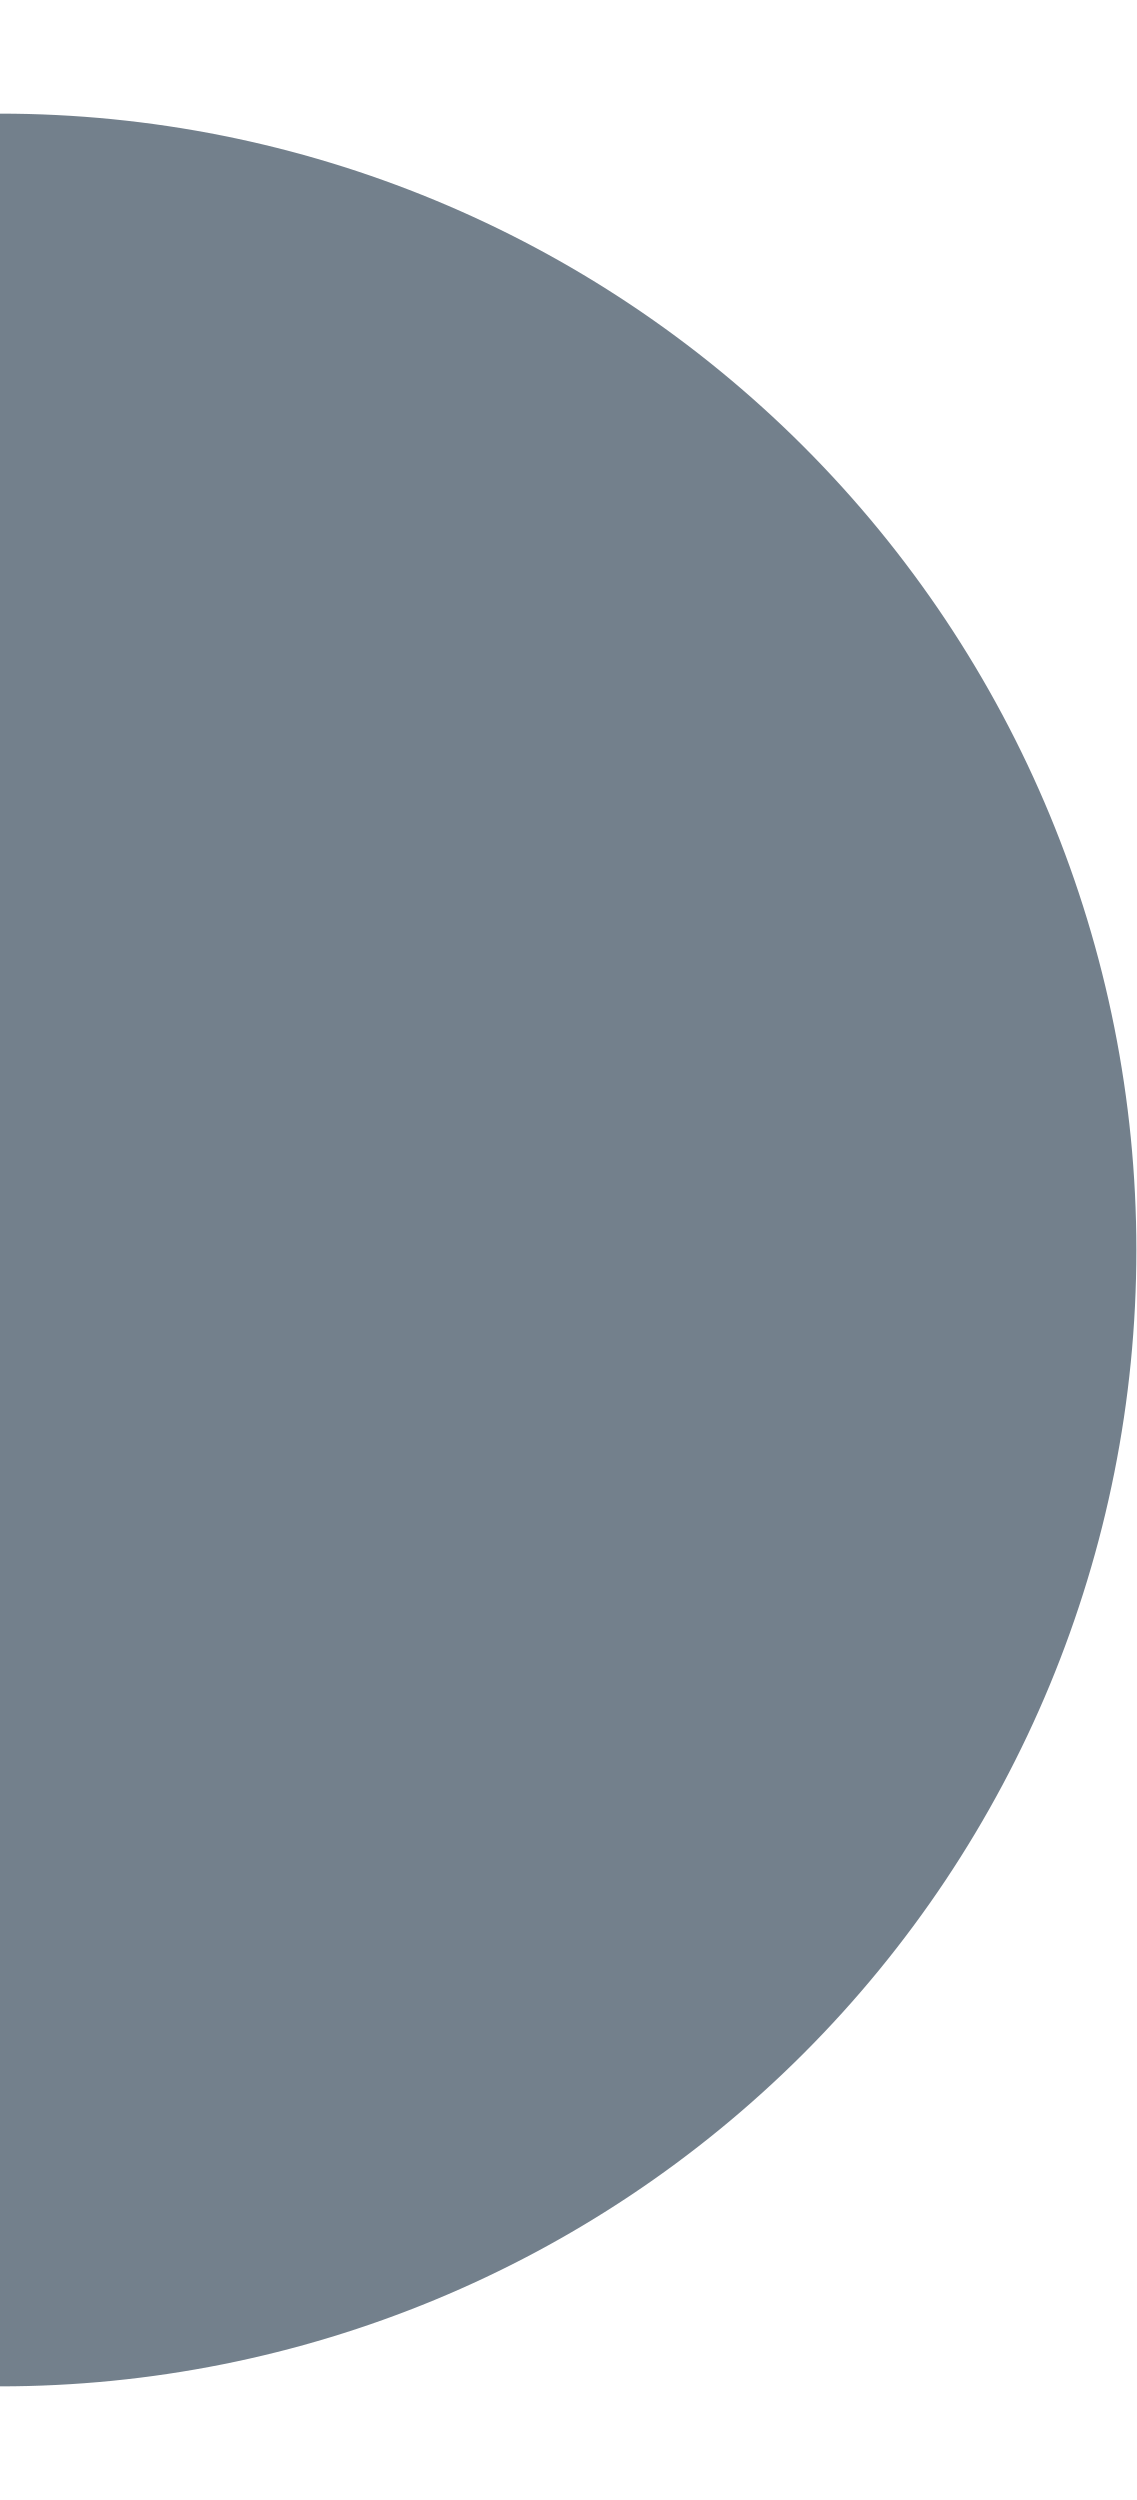
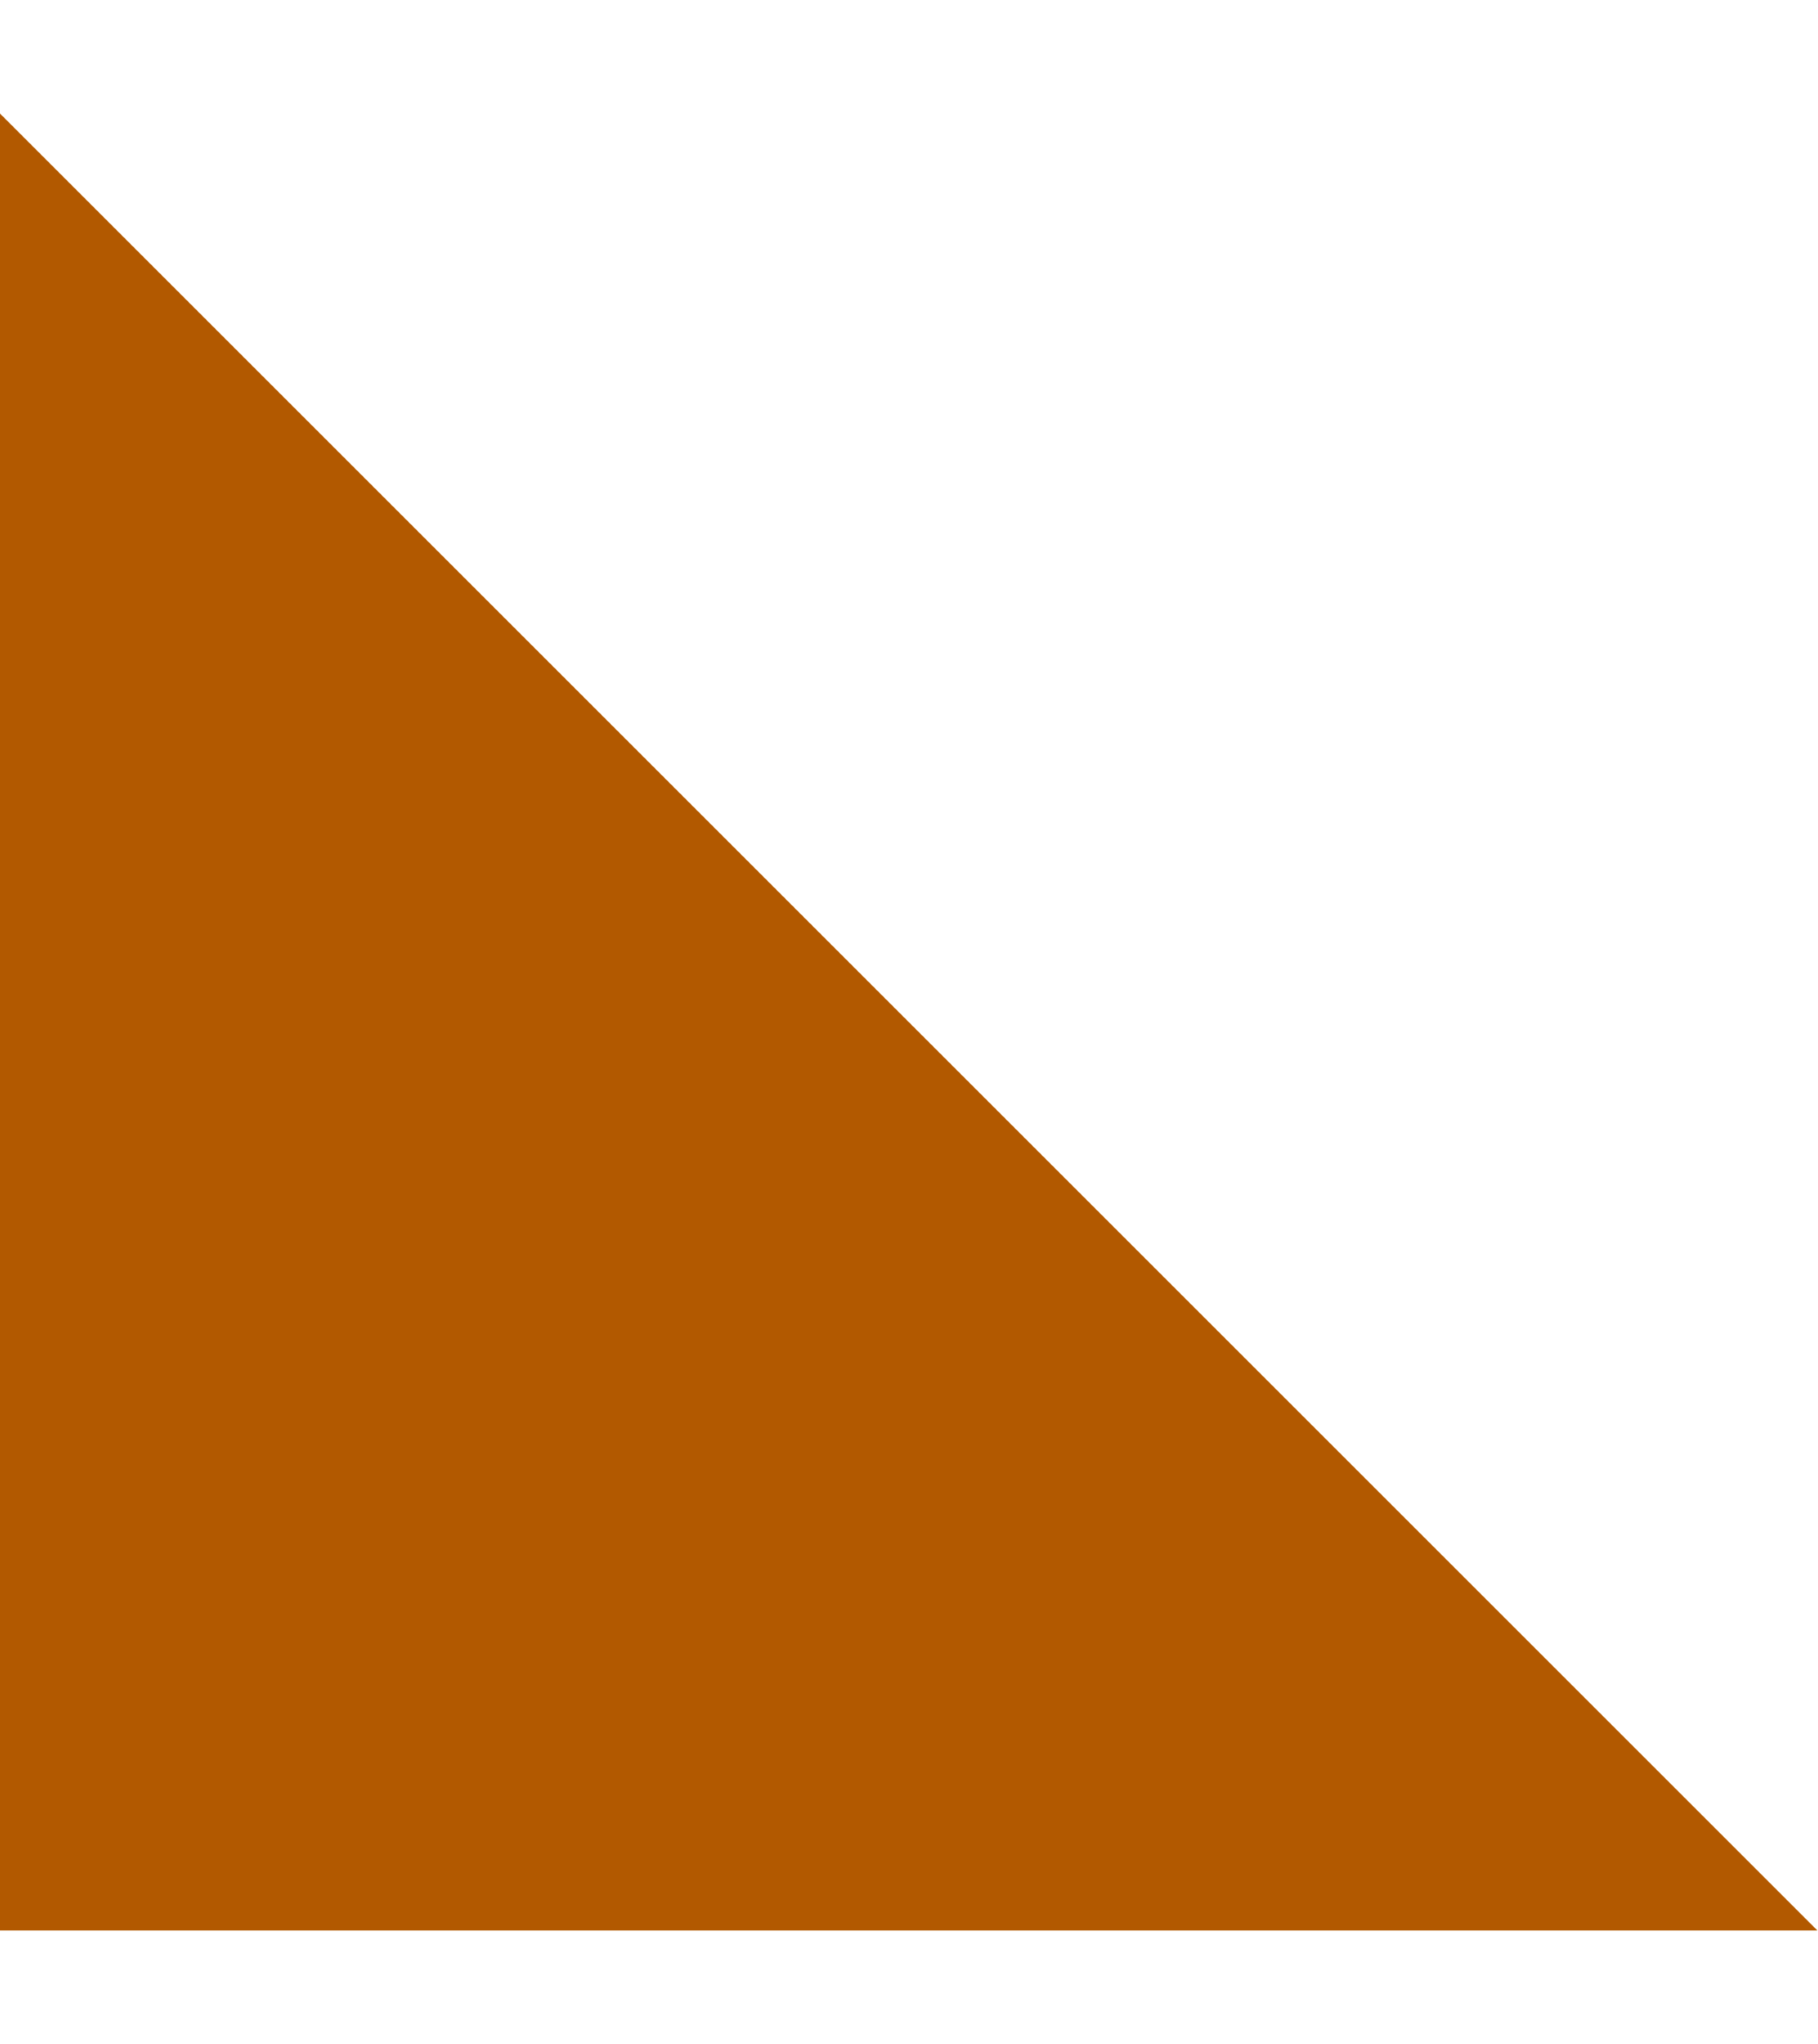
- <svg xmlns="http://www.w3.org/2000/svg" width="5" height="11" viewBox="0 0 5 11" fill="none">
-   <path d="M-1.85569e-05 0.5C1.326 0.5 2.598 1.027 3.535 1.964C4.473 2.902 5 4.174 5 5.5C5 6.826 4.473 8.098 3.535 9.036C2.598 9.973 1.326 10.5 -1.71661e-05 10.5L-1.83384e-05 5.5L-1.85569e-05 0.5Z" fill="#73808C" />
+ <svg xmlns="http://www.w3.org/2000/svg" width="8" height="9" viewBox="0 0 8 9" fill="none">
+   <path d="M0 8.5H8L0 0.5V8.5Z" fill="#B25900" />
</svg>
